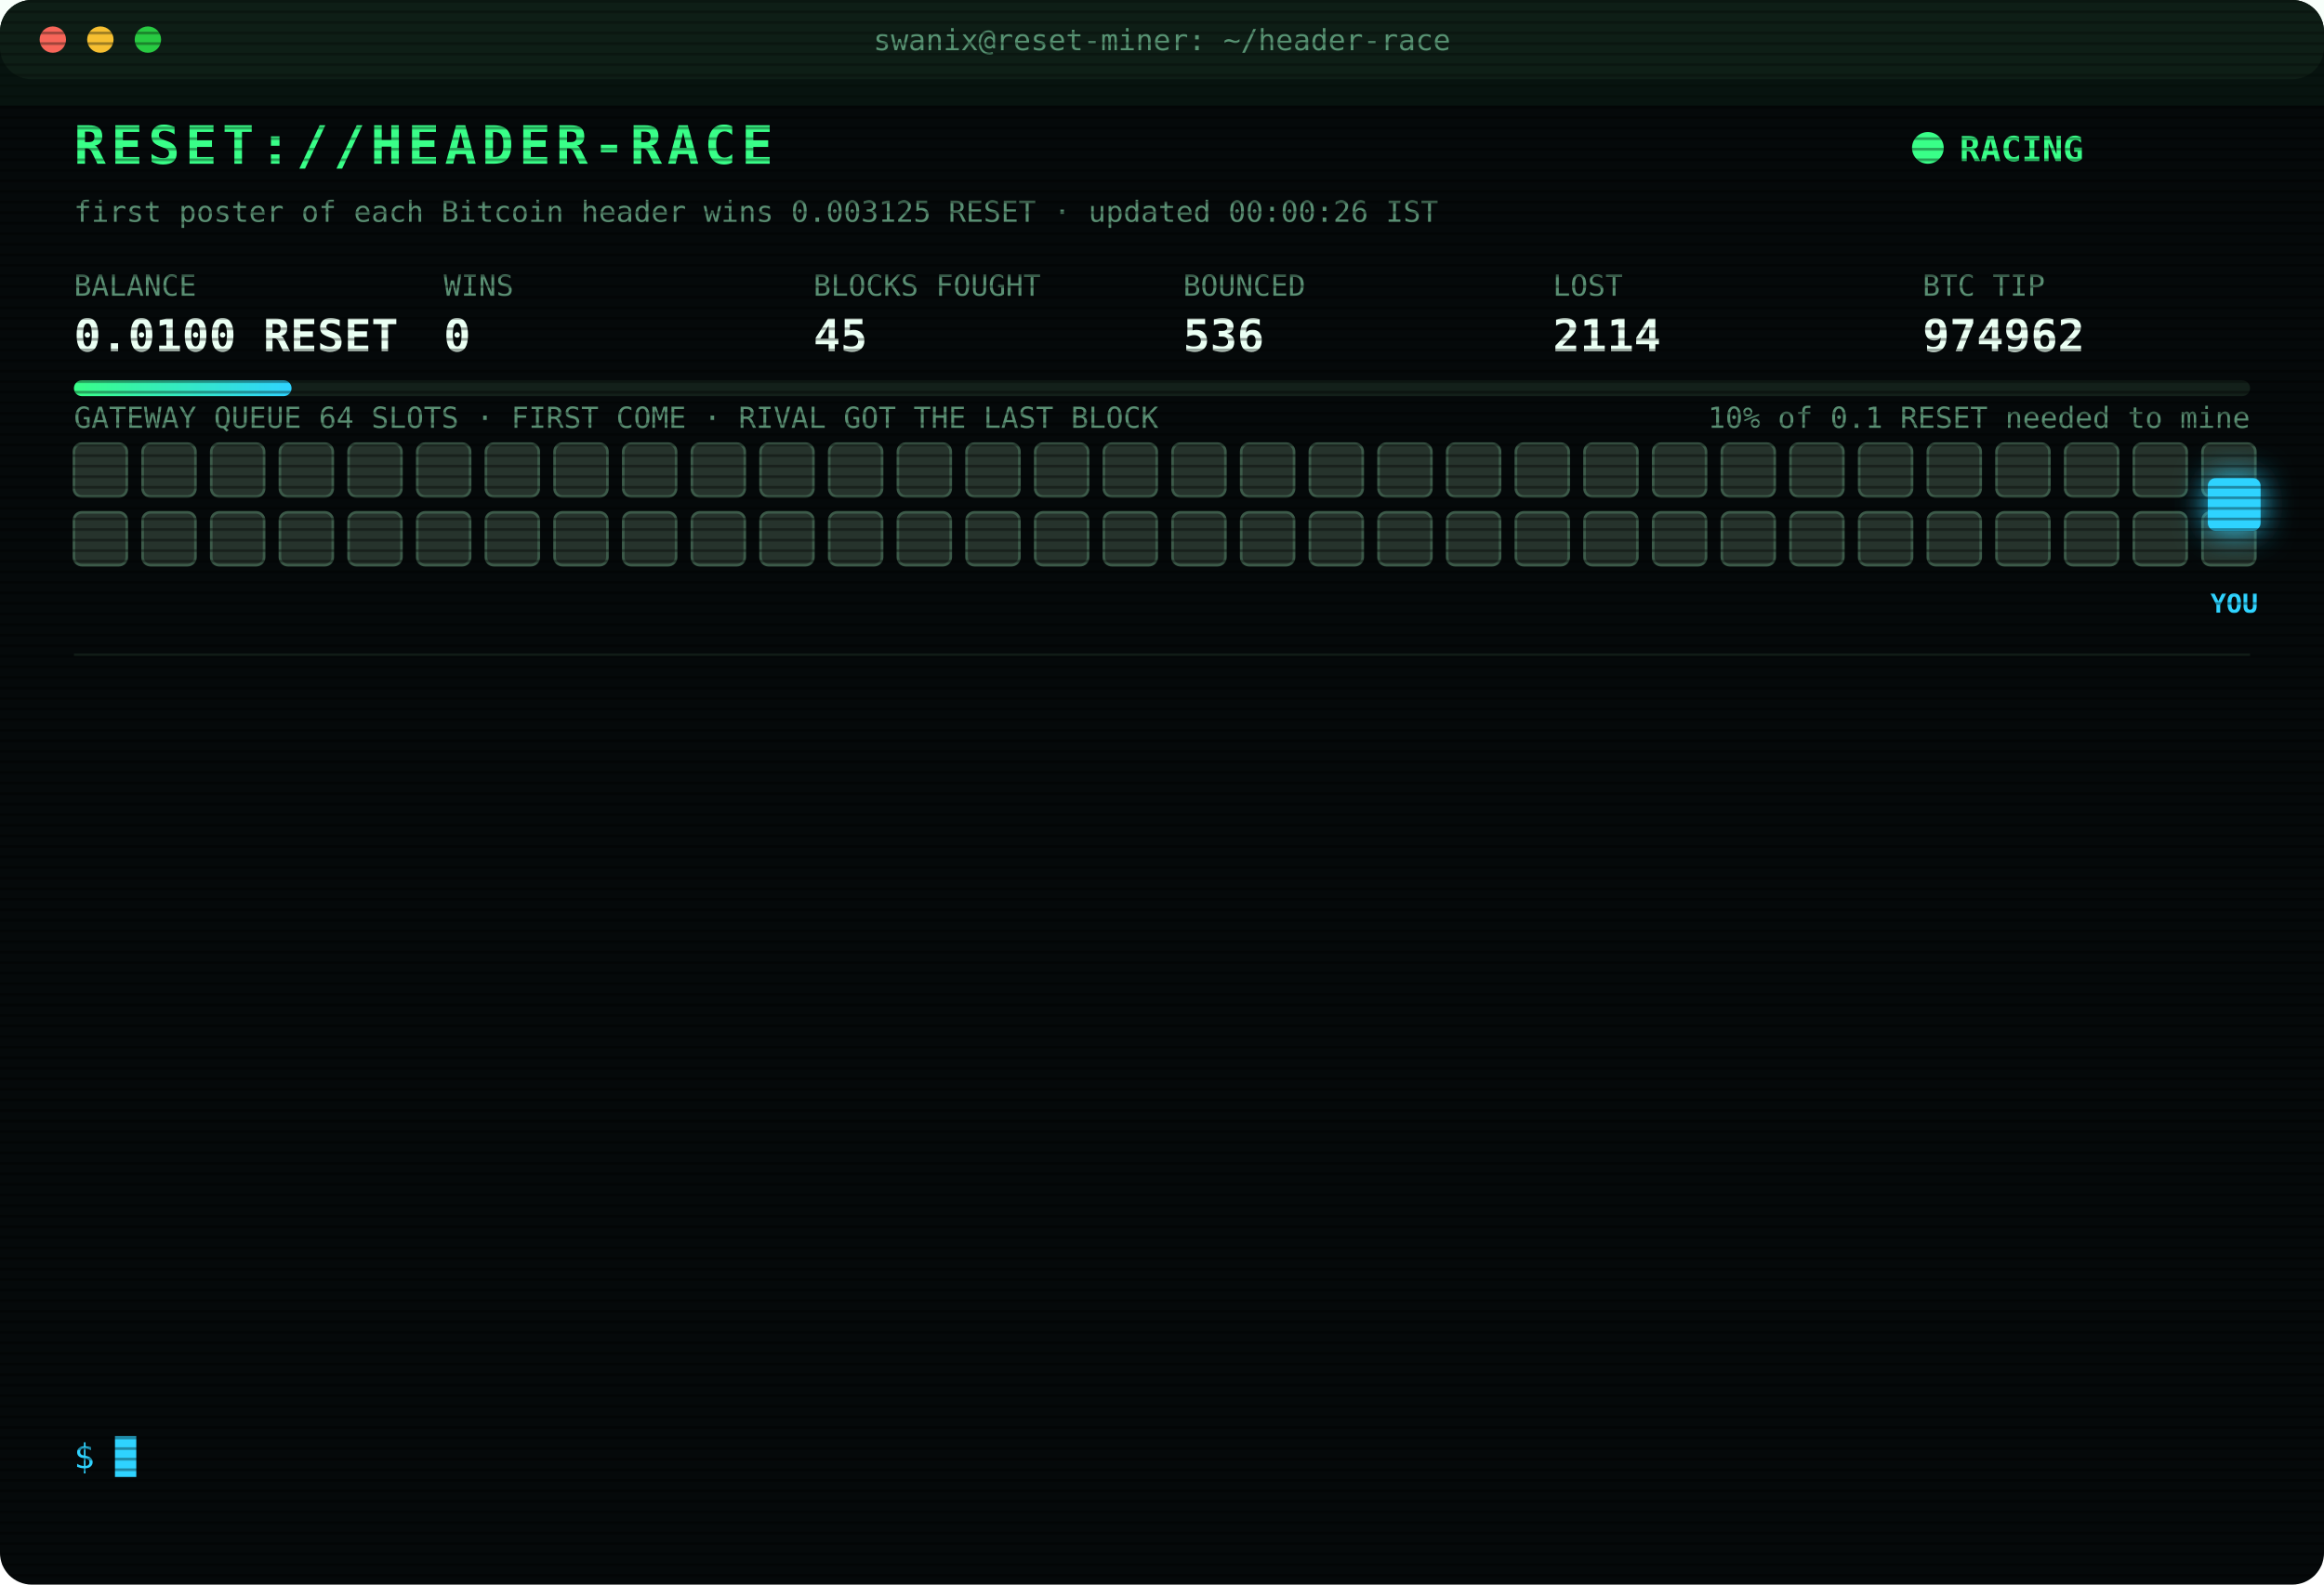
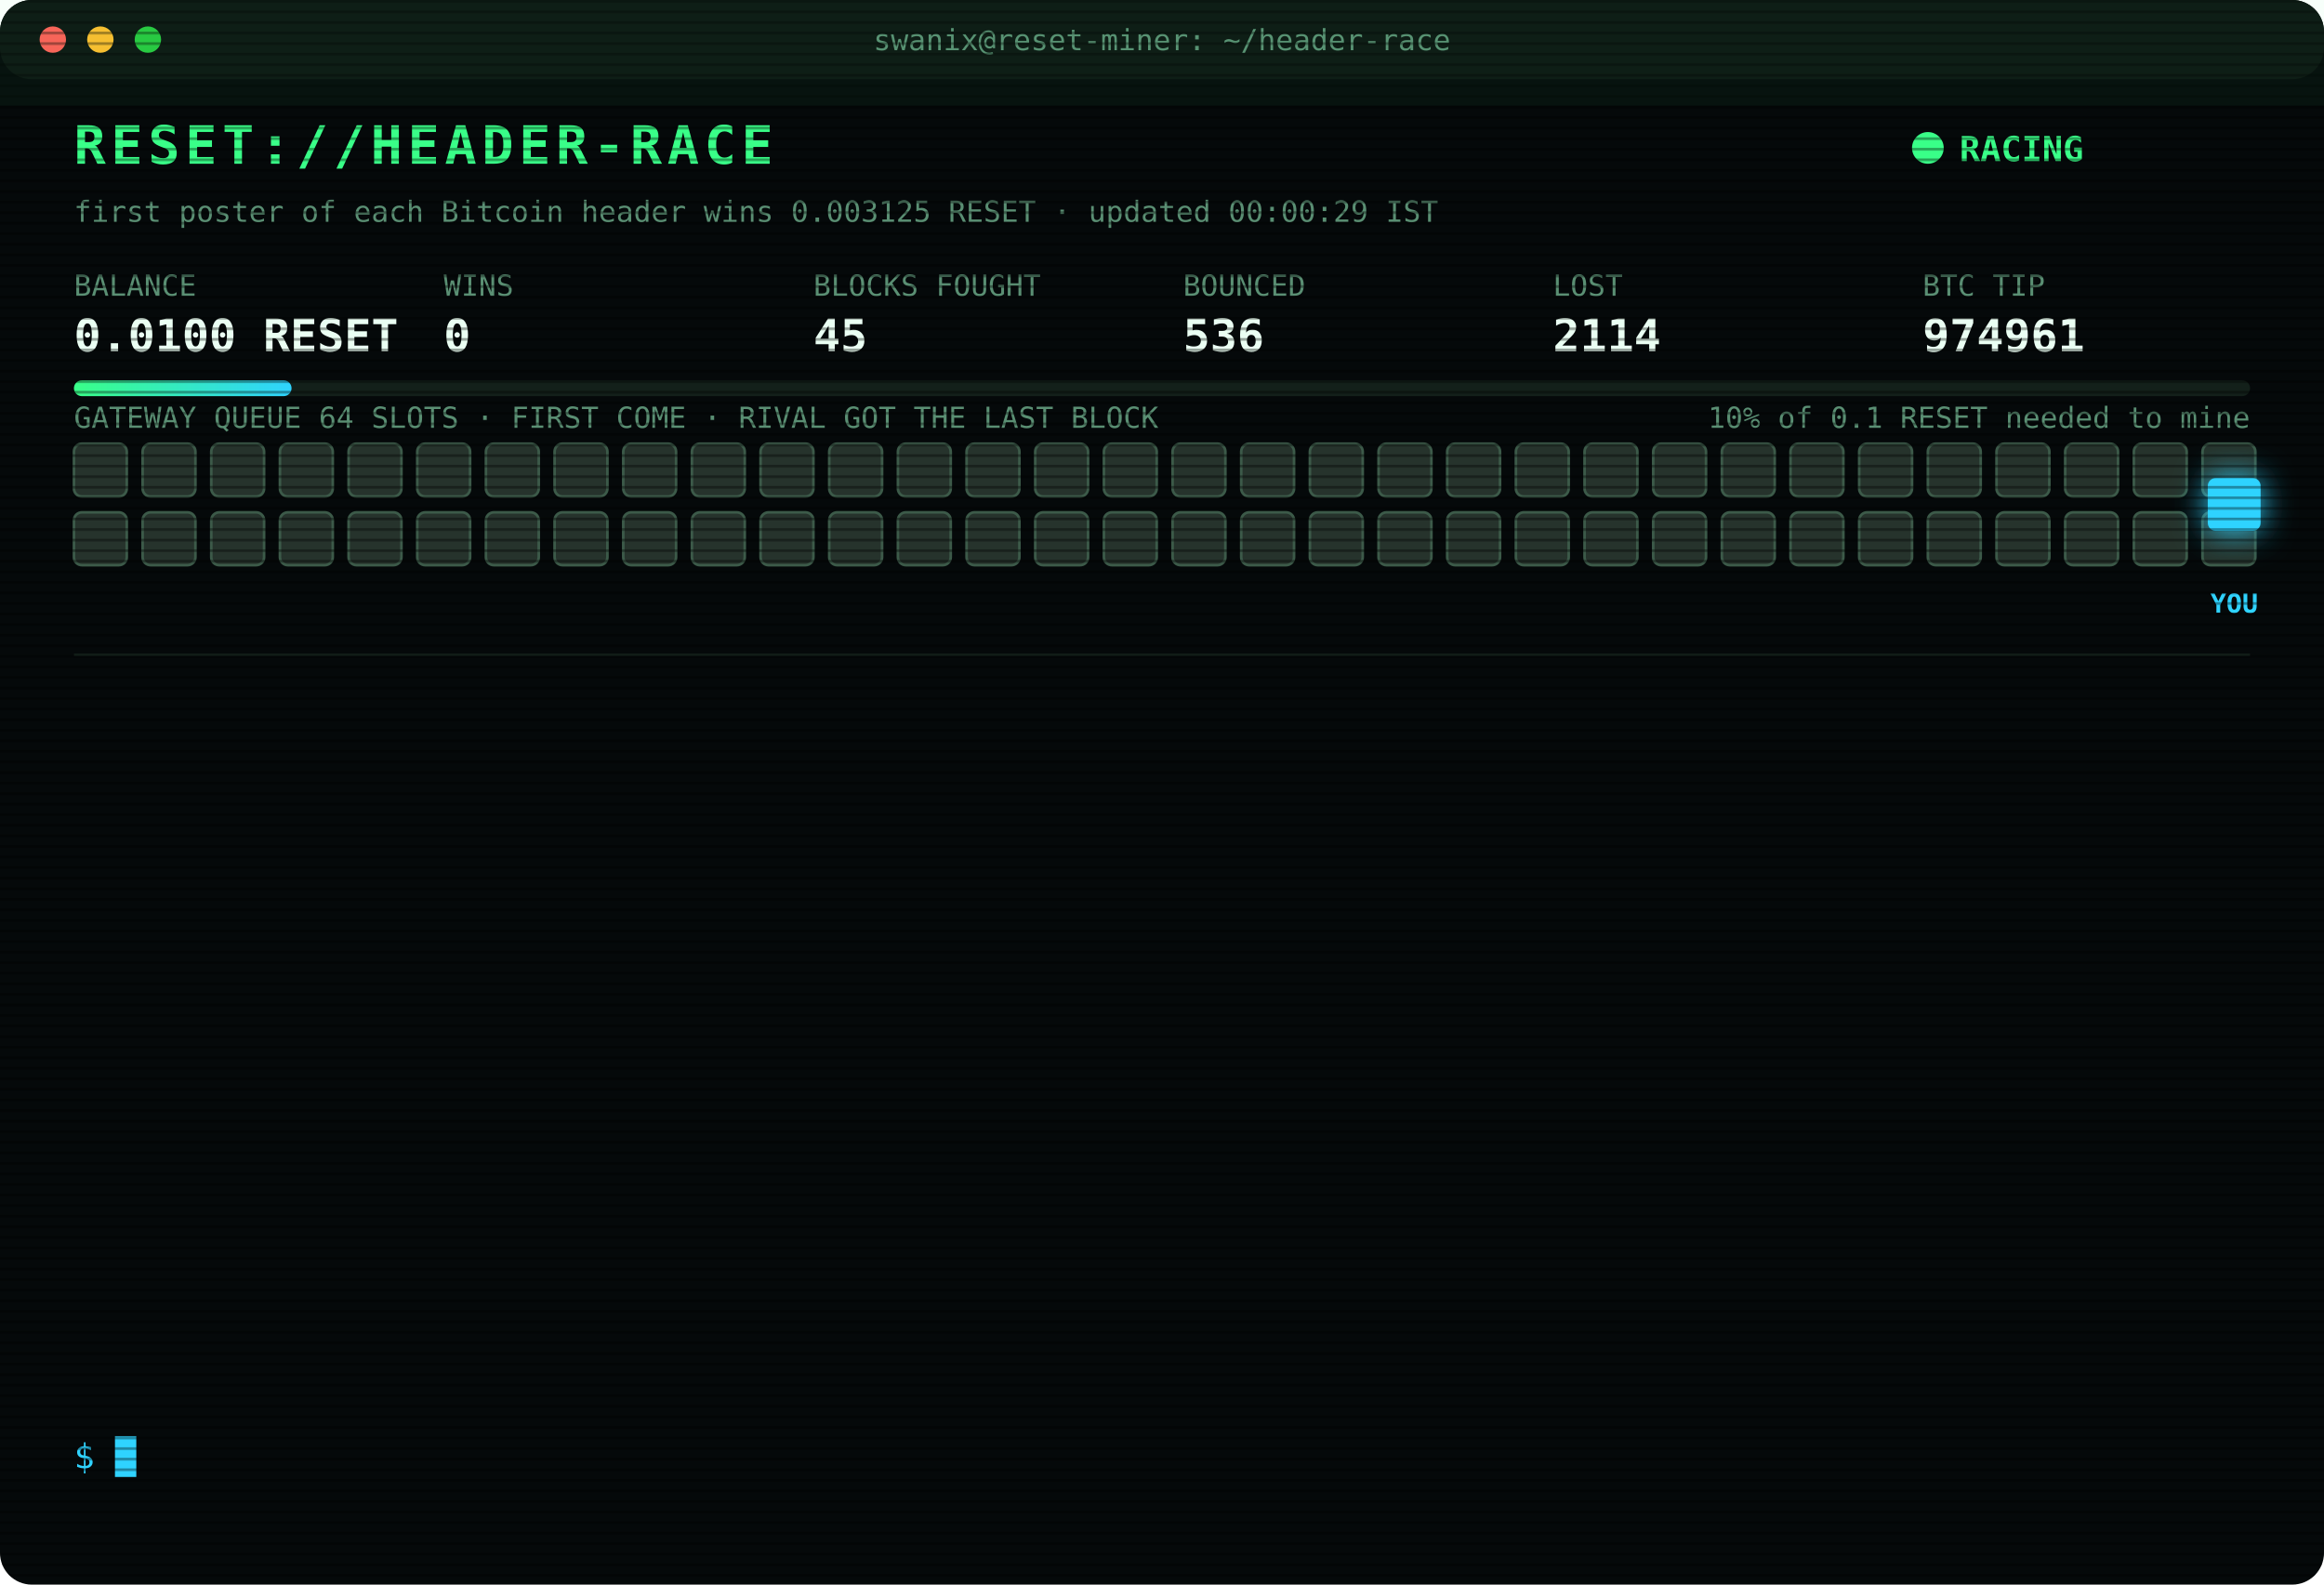
<svg xmlns="http://www.w3.org/2000/svg" width="880" height="600" viewBox="0 0 880 600" font-family="ui-monospace,SFMono-Regular,Menlo,Consolas,monospace">
  <style>
text{font-size:13px;fill:#7CFFB2}
.title{font-size:20px;font-weight:700;fill:#39FF88;letter-spacing:2px;animation:glitch 3s infinite steps(1)}
.sub{fill:#2fd3ff}.k{fill:#5a8f73;font-size:11px}.v{font-size:17px;font-weight:700;fill:#eafff3}
.ts{fill:#3f6b56}.boot{fill:#2fd3ff}.dim{fill:#5a8f73}.bad{fill:#ff4d6d}.warn{fill:#ffd23f}.mag{fill:#ff5cf0}.win{fill:#39FF88;font-weight:700}
.tag{font-size:10px;fill:#2fd3ff;font-weight:700}
.rival{fill:#26332c;stroke:#3c5a49;animation:jam 1.2s infinite alternate}
.idle{fill:#141c18;stroke:#22302a;animation:breathe 4s infinite}
.me{fill:#2fd3ff;filter:drop-shadow(0 0 6px #2fd3ff)}
.hover{animation:nudge 1.1s infinite ease-in-out}.bounce{animation:kick 1.4s infinite}
.ln{opacity:0;animation:in .4s forwards}
.cur{animation:blink 1s infinite steps(1)}
.scan{animation:scan 6s infinite linear}
.led{animation:blink 1.4s infinite}
@keyframes in{from{opacity:0;transform:translateX(-6px)}to{opacity:1;transform:none}}
@keyframes blink{50%{opacity:0}}
@keyframes jam{to{fill:#33463b}}
@keyframes breathe{50%{opacity:.4}}
@keyframes nudge{50%{transform:translateX(-10px)}}
@keyframes kick{0%,100%{transform:none}30%{transform:translateX(-14px)}55%{transform:translateX(10px) translateY(-6px)}}
@keyframes glitch{0%,92%{transform:none}93%{transform:translateX(2px);fill:#ff4d6d}95%{transform:translateX(-2px);fill:#2fd3ff}97%{transform:none}}
@keyframes scan{from{transform:translateY(-40px)}to{transform:translateY(600px)}}
</style>
  <defs>
    <pattern id="sl" width="4" height="4" patternUnits="userSpaceOnUse">
      <rect width="4" height="1" fill="#000" opacity=".35" />
    </pattern>
    <linearGradient id="bar">
      <stop offset="0" stop-color="#39FF88" />
      <stop offset="1" stop-color="#2fd3ff" />
    </linearGradient>
  </defs>
  <rect width="880" height="600" rx="12" fill="#05090a" />
  <rect width="880" height="30" rx="12" fill="#0d1512" />
  <circle cx="20" cy="15" r="5" fill="#ff5f57" />
  <circle cx="38" cy="15" r="5" fill="#febc2e" />
  <circle cx="56" cy="15" r="5" fill="#28c840" />
  <text x="440" y="19" text-anchor="middle" class="k">swanix@reset-miner: ~/header-race</text>
  <text x="28" y="62" class="title">RESET://HEADER-RACE</text>
  <circle class="led" cx="730" cy="56" r="6" fill="#39FF88" />
  <text x="742" y="61" class="win">RACING</text>
-   <text x="28" y="84" class="k">first poster of each Bitcoin header wins 0.003125 RESET · updated 00:00:26 IST</text>
+   <text x="28" y="84" class="k">first poster of each Bitcoin header wins 0.003125 RESET · updated 00:00:29 IST</text>
  <text x="28" y="112" class="k">BALANCE</text>
  <text x="28" y="133" class="v">0.0100 RESET</text>
  <text x="168" y="112" class="k">WINS</text>
  <text x="168" y="133" class="v">0</text>
  <text x="308" y="112" class="k">BLOCKS FOUGHT</text>
  <text x="308" y="133" class="v">45</text>
  <text x="448" y="112" class="k">BOUNCED</text>
  <text x="448" y="133" class="v">536</text>
  <text x="588" y="112" class="k">LOST</text>
  <text x="588" y="133" class="v">2114</text>
  <text x="728" y="112" class="k">BTC TIP</text>
-   <text x="728" y="133" class="v">974962</text>
+   <text x="728" y="133" class="v">974961</text>
  <rect x="28" y="144" width="824" height="6" rx="3" fill="#13201a" />
  <rect x="28" y="144" width="82.4" height="6" rx="3" fill="url(#bar)" />
  <text x="852" y="162" text-anchor="end" class="k">10% of 0.1 RESET needed to mine</text>
  <text x="28" y="162" class="k">GATEWAY QUEUE 64 SLOTS · FIRST COME · RIVAL GOT THE LAST BLOCK</text>
  <rect class="rival" x="28" y="168" width="20" height="20" rx="3" style="animation-delay:0.00s" />
  <rect class="rival" x="54" y="168" width="20" height="20" rx="3" style="animation-delay:0.05s" />
  <rect class="rival" x="80" y="168" width="20" height="20" rx="3" style="animation-delay:0.10s" />
  <rect class="rival" x="106" y="168" width="20" height="20" rx="3" style="animation-delay:0.15s" />
  <rect class="rival" x="132" y="168" width="20" height="20" rx="3" style="animation-delay:0.20s" />
  <rect class="rival" x="158" y="168" width="20" height="20" rx="3" style="animation-delay:0.25s" />
  <rect class="rival" x="184" y="168" width="20" height="20" rx="3" style="animation-delay:0.30s" />
  <rect class="rival" x="210" y="168" width="20" height="20" rx="3" style="animation-delay:0.35s" />
  <rect class="rival" x="236" y="168" width="20" height="20" rx="3" style="animation-delay:0.40s" />
  <rect class="rival" x="262" y="168" width="20" height="20" rx="3" style="animation-delay:0.45s" />
  <rect class="rival" x="288" y="168" width="20" height="20" rx="3" style="animation-delay:0.50s" />
  <rect class="rival" x="314" y="168" width="20" height="20" rx="3" style="animation-delay:0.55s" />
  <rect class="rival" x="340" y="168" width="20" height="20" rx="3" style="animation-delay:0.60s" />
  <rect class="rival" x="366" y="168" width="20" height="20" rx="3" style="animation-delay:0.65s" />
  <rect class="rival" x="392" y="168" width="20" height="20" rx="3" style="animation-delay:0.70s" />
  <rect class="rival" x="418" y="168" width="20" height="20" rx="3" style="animation-delay:0.75s" />
  <rect class="rival" x="444" y="168" width="20" height="20" rx="3" style="animation-delay:0.80s" />
  <rect class="rival" x="470" y="168" width="20" height="20" rx="3" style="animation-delay:0.85s" />
  <rect class="rival" x="496" y="168" width="20" height="20" rx="3" style="animation-delay:0.90s" />
  <rect class="rival" x="522" y="168" width="20" height="20" rx="3" style="animation-delay:0.95s" />
  <rect class="rival" x="548" y="168" width="20" height="20" rx="3" style="animation-delay:1.00s" />
  <rect class="rival" x="574" y="168" width="20" height="20" rx="3" style="animation-delay:1.05s" />
  <rect class="rival" x="600" y="168" width="20" height="20" rx="3" style="animation-delay:1.10s" />
  <rect class="rival" x="626" y="168" width="20" height="20" rx="3" style="animation-delay:1.15s" />
  <rect class="rival" x="652" y="168" width="20" height="20" rx="3" style="animation-delay:1.20s" />
  <rect class="rival" x="678" y="168" width="20" height="20" rx="3" style="animation-delay:1.25s" />
  <rect class="rival" x="704" y="168" width="20" height="20" rx="3" style="animation-delay:1.30s" />
  <rect class="rival" x="730" y="168" width="20" height="20" rx="3" style="animation-delay:1.35s" />
  <rect class="rival" x="756" y="168" width="20" height="20" rx="3" style="animation-delay:1.40s" />
  <rect class="rival" x="782" y="168" width="20" height="20" rx="3" style="animation-delay:1.45s" />
  <rect class="rival" x="808" y="168" width="20" height="20" rx="3" style="animation-delay:1.50s" />
  <rect class="rival" x="834" y="168" width="20" height="20" rx="3" style="animation-delay:1.55s" />
  <rect class="rival" x="28" y="194" width="20" height="20" rx="3" style="animation-delay:1.60s" />
  <rect class="rival" x="54" y="194" width="20" height="20" rx="3" style="animation-delay:1.65s" />
  <rect class="rival" x="80" y="194" width="20" height="20" rx="3" style="animation-delay:1.70s" />
  <rect class="rival" x="106" y="194" width="20" height="20" rx="3" style="animation-delay:1.75s" />
  <rect class="rival" x="132" y="194" width="20" height="20" rx="3" style="animation-delay:1.80s" />
  <rect class="rival" x="158" y="194" width="20" height="20" rx="3" style="animation-delay:1.85s" />
  <rect class="rival" x="184" y="194" width="20" height="20" rx="3" style="animation-delay:1.90s" />
  <rect class="rival" x="210" y="194" width="20" height="20" rx="3" style="animation-delay:1.95s" />
  <rect class="rival" x="236" y="194" width="20" height="20" rx="3" style="animation-delay:2.00s" />
  <rect class="rival" x="262" y="194" width="20" height="20" rx="3" style="animation-delay:2.05s" />
  <rect class="rival" x="288" y="194" width="20" height="20" rx="3" style="animation-delay:2.10s" />
  <rect class="rival" x="314" y="194" width="20" height="20" rx="3" style="animation-delay:2.15s" />
  <rect class="rival" x="340" y="194" width="20" height="20" rx="3" style="animation-delay:2.20s" />
  <rect class="rival" x="366" y="194" width="20" height="20" rx="3" style="animation-delay:2.25s" />
  <rect class="rival" x="392" y="194" width="20" height="20" rx="3" style="animation-delay:2.30s" />
  <rect class="rival" x="418" y="194" width="20" height="20" rx="3" style="animation-delay:2.35s" />
  <rect class="rival" x="444" y="194" width="20" height="20" rx="3" style="animation-delay:2.40s" />
  <rect class="rival" x="470" y="194" width="20" height="20" rx="3" style="animation-delay:2.45s" />
  <rect class="rival" x="496" y="194" width="20" height="20" rx="3" style="animation-delay:2.50s" />
  <rect class="rival" x="522" y="194" width="20" height="20" rx="3" style="animation-delay:2.55s" />
  <rect class="rival" x="548" y="194" width="20" height="20" rx="3" style="animation-delay:2.60s" />
  <rect class="rival" x="574" y="194" width="20" height="20" rx="3" style="animation-delay:2.65s" />
  <rect class="rival" x="600" y="194" width="20" height="20" rx="3" style="animation-delay:2.70s" />
  <rect class="rival" x="626" y="194" width="20" height="20" rx="3" style="animation-delay:2.75s" />
  <rect class="rival" x="652" y="194" width="20" height="20" rx="3" style="animation-delay:2.80s" />
  <rect class="rival" x="678" y="194" width="20" height="20" rx="3" style="animation-delay:2.85s" />
  <rect class="rival" x="704" y="194" width="20" height="20" rx="3" style="animation-delay:2.90s" />
  <rect class="rival" x="730" y="194" width="20" height="20" rx="3" style="animation-delay:2.95s" />
  <rect class="rival" x="756" y="194" width="20" height="20" rx="3" style="animation-delay:3.00s" />
  <rect class="rival" x="782" y="194" width="20" height="20" rx="3" style="animation-delay:3.05s" />
  <rect class="rival" x="808" y="194" width="20" height="20" rx="3" style="animation-delay:3.10s" />
  <rect class="rival" x="834" y="194" width="20" height="20" rx="3" style="animation-delay:3.15s" />
  <g class="hover">
    <rect class="me" x="836" y="181" width="20" height="20" rx="3" />
    <text class="tag" x="846" y="232" text-anchor="middle">YOU</text>
  </g>
  <line x1="28" x2="852" y1="248" y2="248" stroke="#13201a" />
  <g class="ln" style="animation-delay:0.40s">
-     <text x="28" y="270" class="ts">21:47:18</text>
-     <text x="104" y="270" class="bad">[LOST] #974949 taken by a rival miner</text>
+     <text x="28" y="270" class="ts">21:56:28</text>
+     <text x="104" y="270" class="bad">[LOST] #974950 taken by a rival miner</text>
  </g>
  <g class="ln" style="animation-delay:0.65s">
-     <text x="28" y="292" class="ts">21:56:28</text>
-     <text x="104" y="292" class="bad">[LOST] #974950 taken by a rival miner</text>
+     <text x="28" y="292" class="ts">22:11:46</text>
+     <text x="104" y="292" class="bad">[LOST] #974951 taken by a rival miner</text>
  </g>
  <g class="ln" style="animation-delay:0.90s">
-     <text x="28" y="314" class="ts">22:11:46</text>
-     <text x="104" y="314" class="bad">[LOST] #974951 taken by a rival miner</text>
+     <text x="28" y="314" class="ts">22:17:32</text>
+     <text x="104" y="314" class="bad">[LOST] #974952 taken by a rival miner</text>
  </g>
  <g class="ln" style="animation-delay:1.15s">
-     <text x="28" y="336" class="ts">22:17:32</text>
-     <text x="104" y="336" class="bad">[LOST] #974952 taken by a rival miner</text>
+     <text x="28" y="336" class="ts">22:53:44</text>
+     <text x="104" y="336" class="bad">[LOST] #974954 taken by a rival miner</text>
  </g>
  <g class="ln" style="animation-delay:1.40s">
-     <text x="28" y="358" class="ts">22:53:44</text>
-     <text x="104" y="358" class="bad">[LOST] #974954 taken by a rival miner</text>
+     <text x="28" y="358" class="ts">22:58:06</text>
+     <text x="104" y="358" class="bad">[LOST] #974955 taken by a rival miner</text>
  </g>
  <g class="ln" style="animation-delay:1.65s">
-     <text x="28" y="380" class="ts">22:58:06</text>
-     <text x="104" y="380" class="bad">[LOST] #974955 taken by a rival miner</text>
+     <text x="28" y="380" class="ts">23:01:00</text>
+     <text x="104" y="380" class="bad">[LOST] #974956 taken by a rival miner</text>
  </g>
  <g class="ln" style="animation-delay:1.90s">
-     <text x="28" y="402" class="ts">23:01:00</text>
-     <text x="104" y="402" class="bad">[LOST] #974956 taken by a rival miner</text>
+     <text x="28" y="402" class="ts">23:16:02</text>
+     <text x="104" y="402" class="bad">[LOST] #974957 taken by a rival miner</text>
  </g>
  <g class="ln" style="animation-delay:2.15s">
-     <text x="28" y="424" class="ts">23:16:02</text>
-     <text x="104" y="424" class="bad">[LOST] #974957 taken by a rival miner</text>
+     <text x="28" y="424" class="ts">23:38:47</text>
+     <text x="104" y="424" class="bad">[LOST] #974958 taken by a rival miner</text>
  </g>
  <g class="ln" style="animation-delay:2.40s">
-     <text x="28" y="446" class="ts">23:38:47</text>
-     <text x="104" y="446" class="bad">[LOST] #974958 taken by a rival miner</text>
+     <text x="28" y="446" class="ts">23:40:17</text>
+     <text x="104" y="446" class="bad">[LOST] #974959 taken by a rival miner</text>
  </g>
  <g class="ln" style="animation-delay:2.65s">
-     <text x="28" y="468" class="ts">23:40:17</text>
-     <text x="104" y="468" class="bad">[LOST] #974959 taken by a rival miner</text>
+     <text x="28" y="468" class="ts">23:48:50</text>
+     <text x="104" y="468" class="bad">[LOST] #974960 taken by a rival miner</text>
  </g>
  <g class="ln" style="animation-delay:2.90s">
-     <text x="28" y="490" class="ts">23:48:50</text>
-     <text x="104" y="490" class="bad">[LOST] #974960 taken by a rival miner</text>
+     <text x="28" y="490" class="ts">23:49:34</text>
+     <text x="104" y="490" class="bad">[LOST] #974961 taken by a rival miner</text>
  </g>
  <g class="ln" style="animation-delay:3.15s">
-     <text x="28" y="512" class="ts">23:49:34</text>
-     <text x="104" y="512" class="bad">[LOST] #974961 taken by a rival miner</text>
+     <text x="28" y="512" class="ts">23:55:41</text>
+     <text x="104" y="512" class="dim">[STINT END] calls 749 · wins 0</text>
  </g>
  <g class="ln" style="animation-delay:3.40s">
-     <text x="28" y="534" class="ts">23:55:41</text>
-     <text x="104" y="534" class="dim">[STINT END] calls 749 · wins 0</text>
+     <text x="28" y="534" class="ts">00:00:25</text>
+     <text x="104" y="534" class="boot">[BOOT] racer v3 online · 3 feeds · stint 340m</text>
  </g>
  <text x="28" y="556" class="sub">$ <tspan class="cur">█</tspan>
  </text>
  <rect width="880" height="600" rx="12" fill="url(#sl)" pointer-events="none" />
  <rect class="scan" width="880" height="40" fill="#39FF88" opacity=".04" />
</svg>
